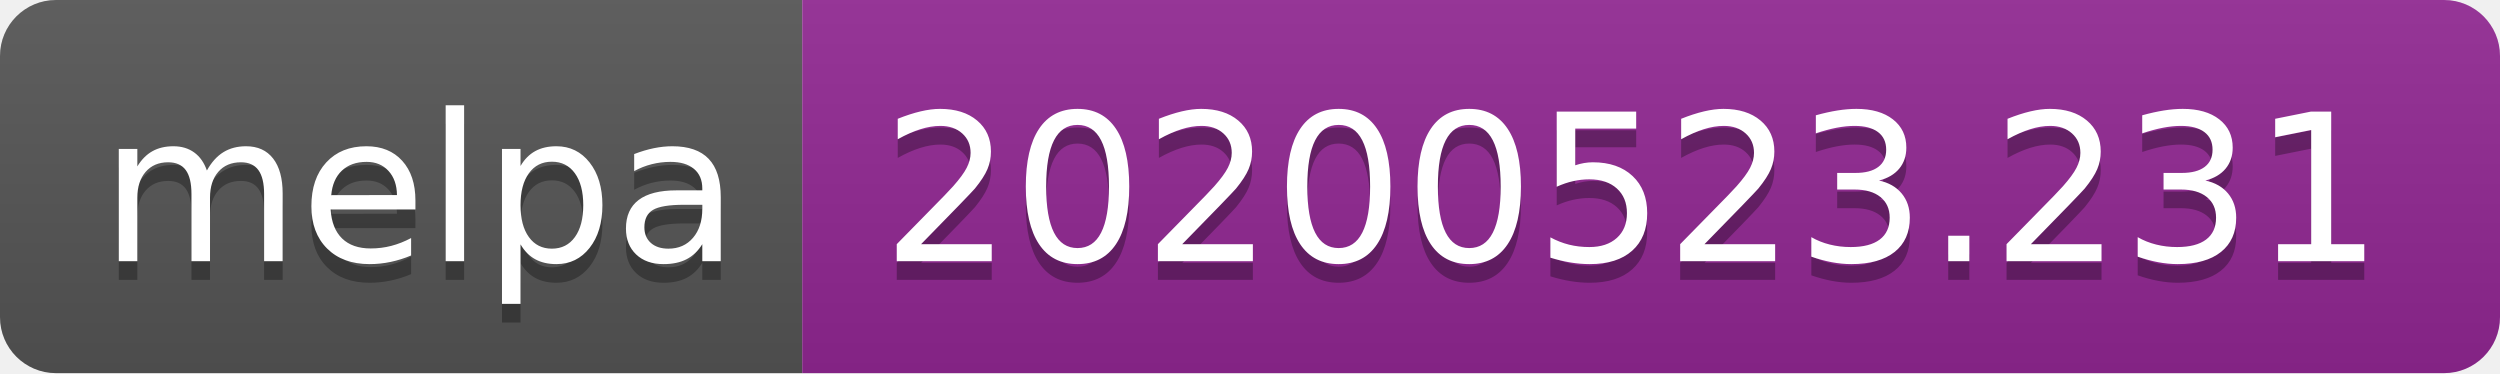
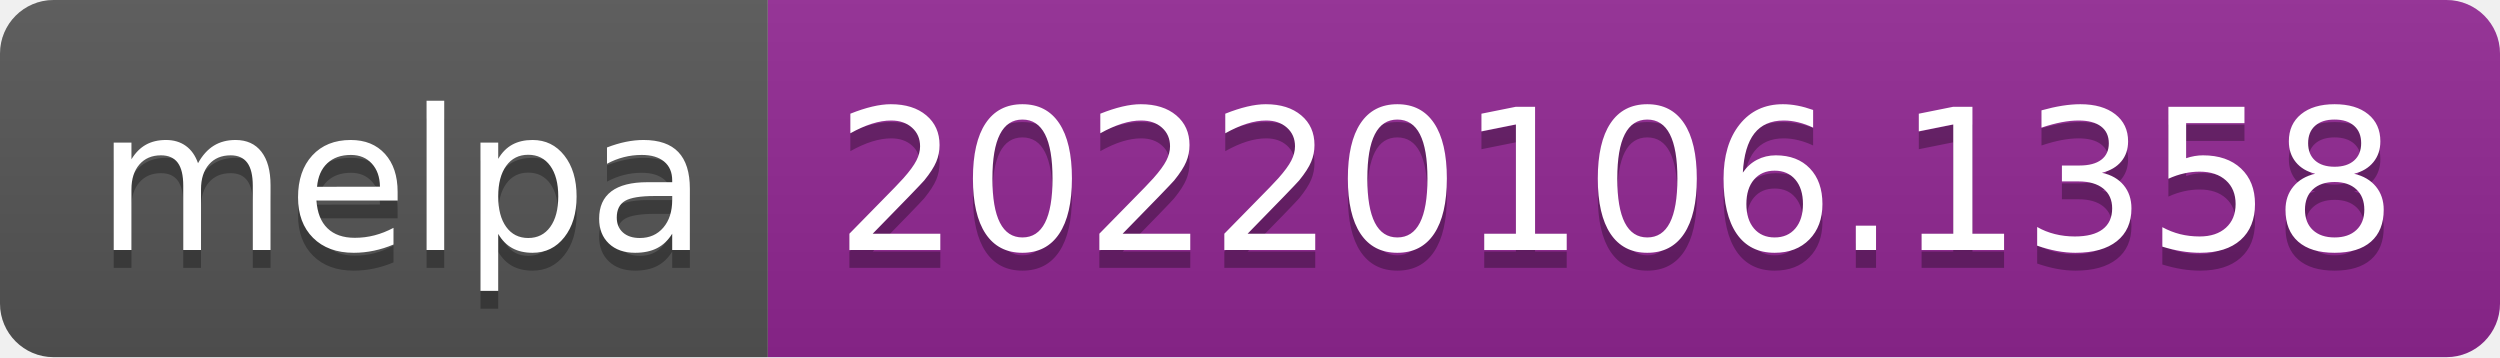
- <svg xmlns="http://www.w3.org/2000/svg" width="134" height="20" role="img" aria-label="melpa: 20200523.231">
+ <svg xmlns="http://www.w3.org/2000/svg" width="140" height="20" role="img" aria-label="melpa: 20220106.1358">
  <linearGradient id="s" x2="0" y2="100%">
    <stop offset="0" stop-color="#bbb" stop-opacity=".1" />
    <stop offset="1" stop-opacity=".1" />
  </linearGradient>
  <clipPath id="r">
-     <rect width="134" height="20" rx="3" fill="#fff" />
+     <rect width="140" height="20" rx="3" fill="#fff" />
  </clipPath>
  <g clip-path="url(#r)">
    <rect width="43" height="20" fill="#555" />
-     <rect x="43" width="91" height="20" fill="#922793" />
-     <rect width="134" height="20" fill="url(#s)" />
+     <rect x="43" width="97" height="20" fill="#922793" />
+     <rect width="140" height="20" fill="url(#s)" />
  </g>
  <g fill="#fff" text-anchor="middle" font-family="Verdana,Geneva,DejaVu Sans,sans-serif" text-rendering="geometricPrecision" font-size="110">
    <text aria-hidden="true" x="225" y="150" fill="#010101" fill-opacity=".3" transform="scale(.1)" textLength="330">melpa</text>
    <text x="225" y="140" transform="scale(.1)" fill="#fff" textLength="330">melpa</text>
-     <text aria-hidden="true" x="875" y="150" fill="#010101" fill-opacity=".3" transform="scale(.1)" textLength="810">20200523.231</text>
-     <text x="875" y="140" transform="scale(.1)" fill="#fff" textLength="810">20200523.231</text>
+     <text aria-hidden="true" x="905" y="150" fill="#010101" fill-opacity=".3" transform="scale(.1)" textLength="870">20220106.1358</text>
+     <text x="905" y="140" transform="scale(.1)" fill="#fff" textLength="870">20220106.1358</text>
  </g>
</svg>
